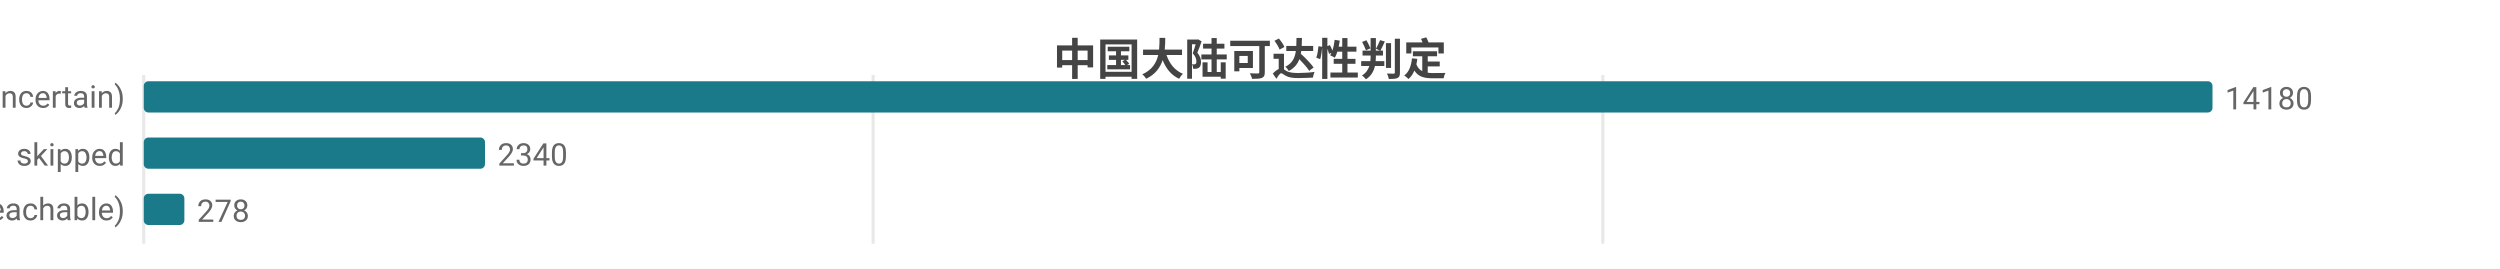
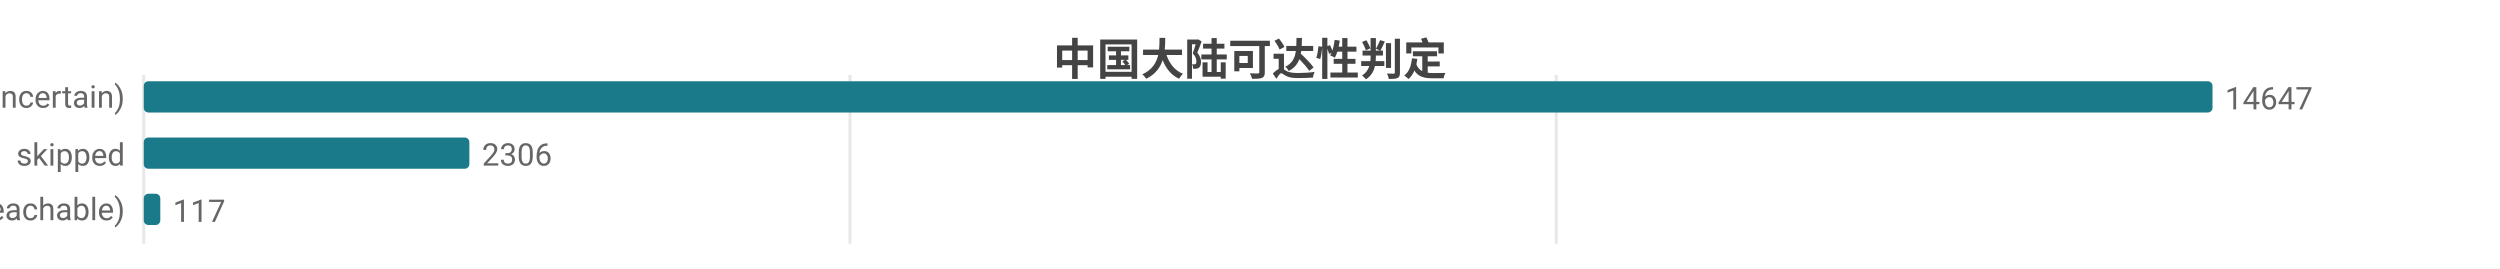
<svg xmlns="http://www.w3.org/2000/svg" width="800" height="86" viewBox="0 0 800 86">
  <rect width="800" height="86" fill="#ffffff" />
  <style>text{font-family:system-ui,-apple-system,'Segoe UI',Roboto,'PingFang SC','Microsoft YaHei','Noto Sans CJK SC',sans-serif}.g{stroke:#e8e8e8;stroke-width:1}.a{stroke:#999;stroke-width:1}.t{font-size:10px;fill:#666}.m{font-size:10px;text-anchor:middle;fill:#666}.e{font-size:10px;text-anchor:end;fill:#666}.l{font-size:11px;fill:#333}.tt{font-size:14px;font-weight:600;text-anchor:middle;fill:#444}.em{font-size:13px;text-anchor:middle;fill:#999}</style>
  <text class="tt" x="400.0" y="24">中国大陆可达性判定</text>
  <line class="g" x1="46" y1="24" x2="46" y2="78" />
-   <line class="g" x1="279.4" y1="24" x2="279.4" y2="78" />
-   <line class="g" x1="512.9" y1="24" x2="512.9" y2="78" />
+   <line class="g" x1="272.0" y1="24" x2="272.0" y2="78" />
+   <line class="g" x1="498.0" y1="24" x2="498.0" y2="78" />
  <text class="e" x="40" y="35">不确定 (uncertain)</text>
  <rect x="46" y="26" width="662" height="10" fill="#1a7a8a" rx="1.5" />
-   <text class="t" x="712" y="35">14180</text>
+   <text class="t" x="712" y="35">14647</text>
  <text class="e" x="40" y="53">skipped</text>
-   <rect x="46" y="44" width="109.2" height="10" fill="#1a7a8a" rx="1.5" />
-   <text class="t" x="159.2" y="53">2340</text>
+   <rect x="46" y="44" width="104.2" height="10" fill="#1a7a8a" rx="1.5" />
+   <text class="t" x="154.2" y="53">2306</text>
  <text class="e" x="40" y="71">可达 (reachable)</text>
-   <rect x="46" y="62" width="13.0" height="10" fill="#1a7a8a" rx="1.5" />
-   <text class="t" x="63.0" y="71">278</text>
+   <rect x="46" y="62" width="5.3" height="10" fill="#1a7a8a" rx="1.5" />
+   <text class="t" x="55.3" y="71">117</text>
</svg>
